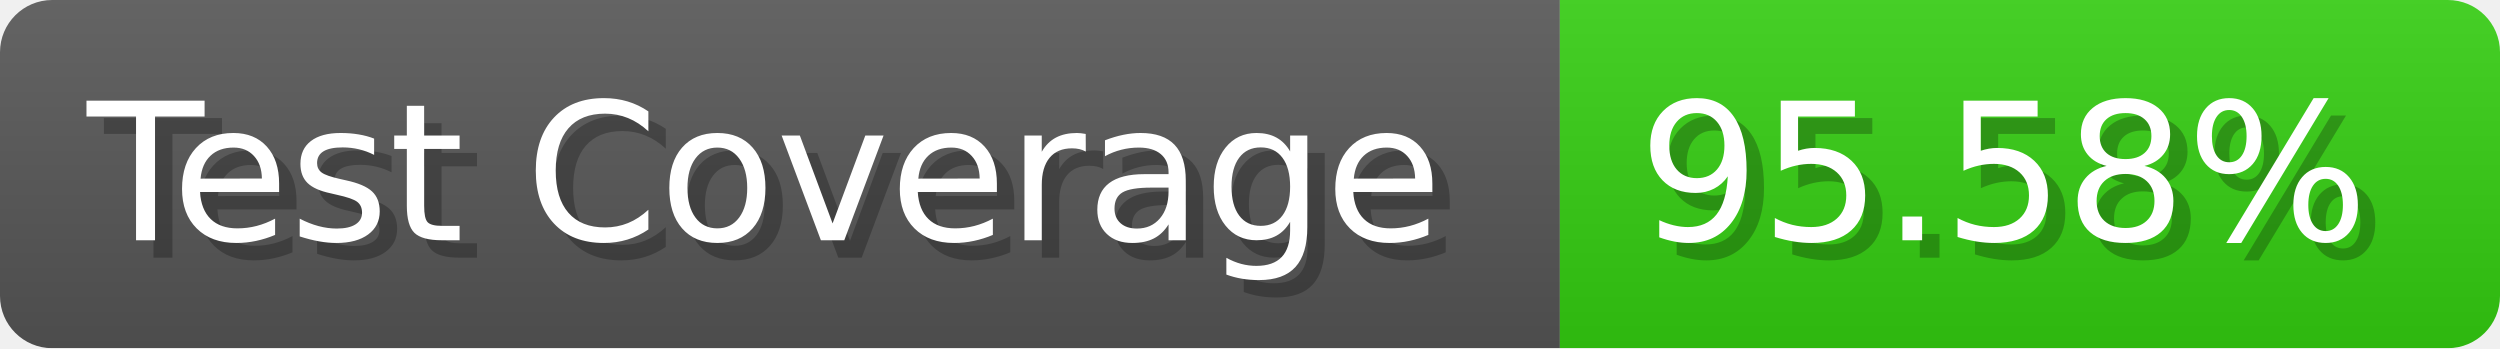
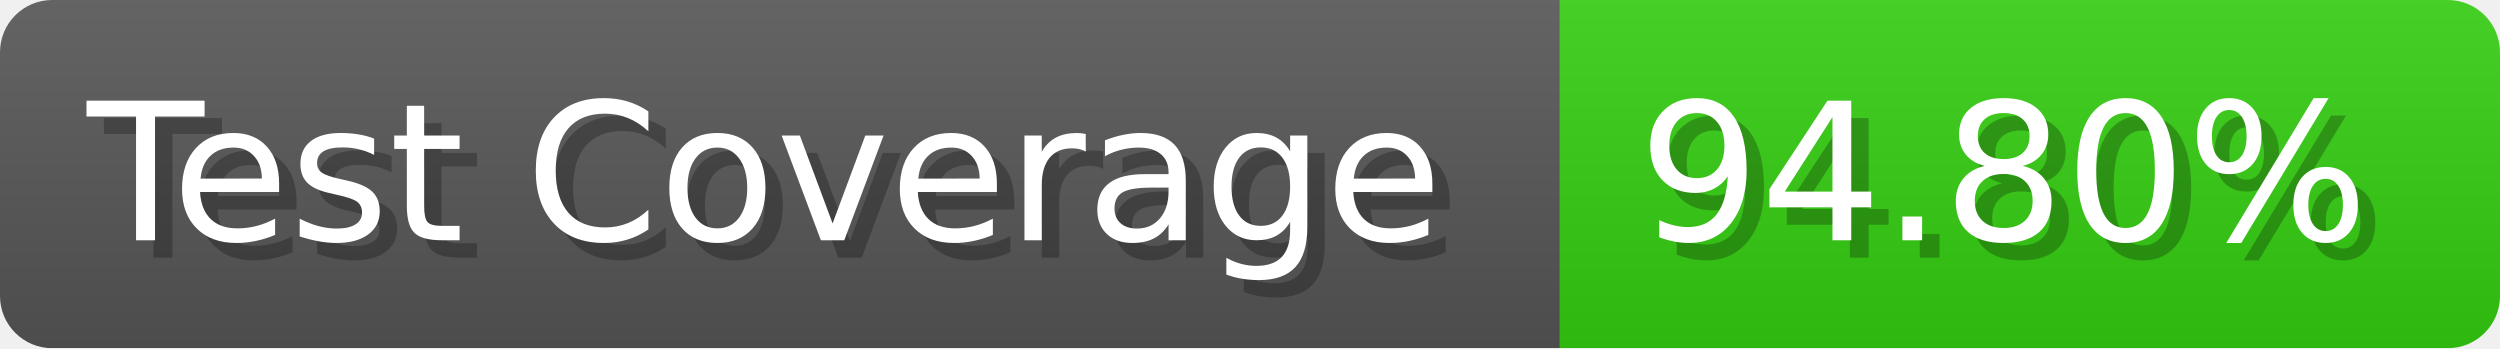
- <svg xmlns="http://www.w3.org/2000/svg" width="143.6" height="20" viewBox="0 0 1436 200" role="img" aria-label="Test Coverage: 95.58%">
+ <svg xmlns="http://www.w3.org/2000/svg" width="143.6" height="20" viewBox="0 0 1436 200" role="img" aria-label="Test Coverage: 94.80%">
  <linearGradient id="a" x2="0" y2="100%">
    <stop offset="0" stop-opacity=".1" stop-color="#EEE" />
    <stop offset="1" stop-opacity=".1" />
  </linearGradient>
  <mask id="m">
    <rect width="1436" height="200" rx="30" fill="#FFF" />
  </mask>
  <g mask="url(#m)">
    <rect width="896" height="200" fill="#555" />
    <rect width="540" height="200" fill="#3C1" x="896" />
    <rect width="1436" height="200" fill="url(#a)" />
  </g>
  <g aria-hidden="true" fill="#fff" text-anchor="start" font-family="Verdana,DejaVu Sans,sans-serif" font-size="110">
    <text x="60" y="148" textLength="796" fill="#000" opacity="0.25">Test Coverage</text>
    <text x="50" y="138" textLength="796">Test Coverage</text>
-     <text x="951" y="148" textLength="440" fill="#000" opacity="0.25">95.58%</text>
-     <text x="941" y="138" textLength="440">95.58%</text>
+     <text x="951" y="148" textLength="440" fill="#000" opacity="0.25">94.80%</text>
+     <text x="941" y="138" textLength="440">94.80%</text>
  </g>
</svg>
